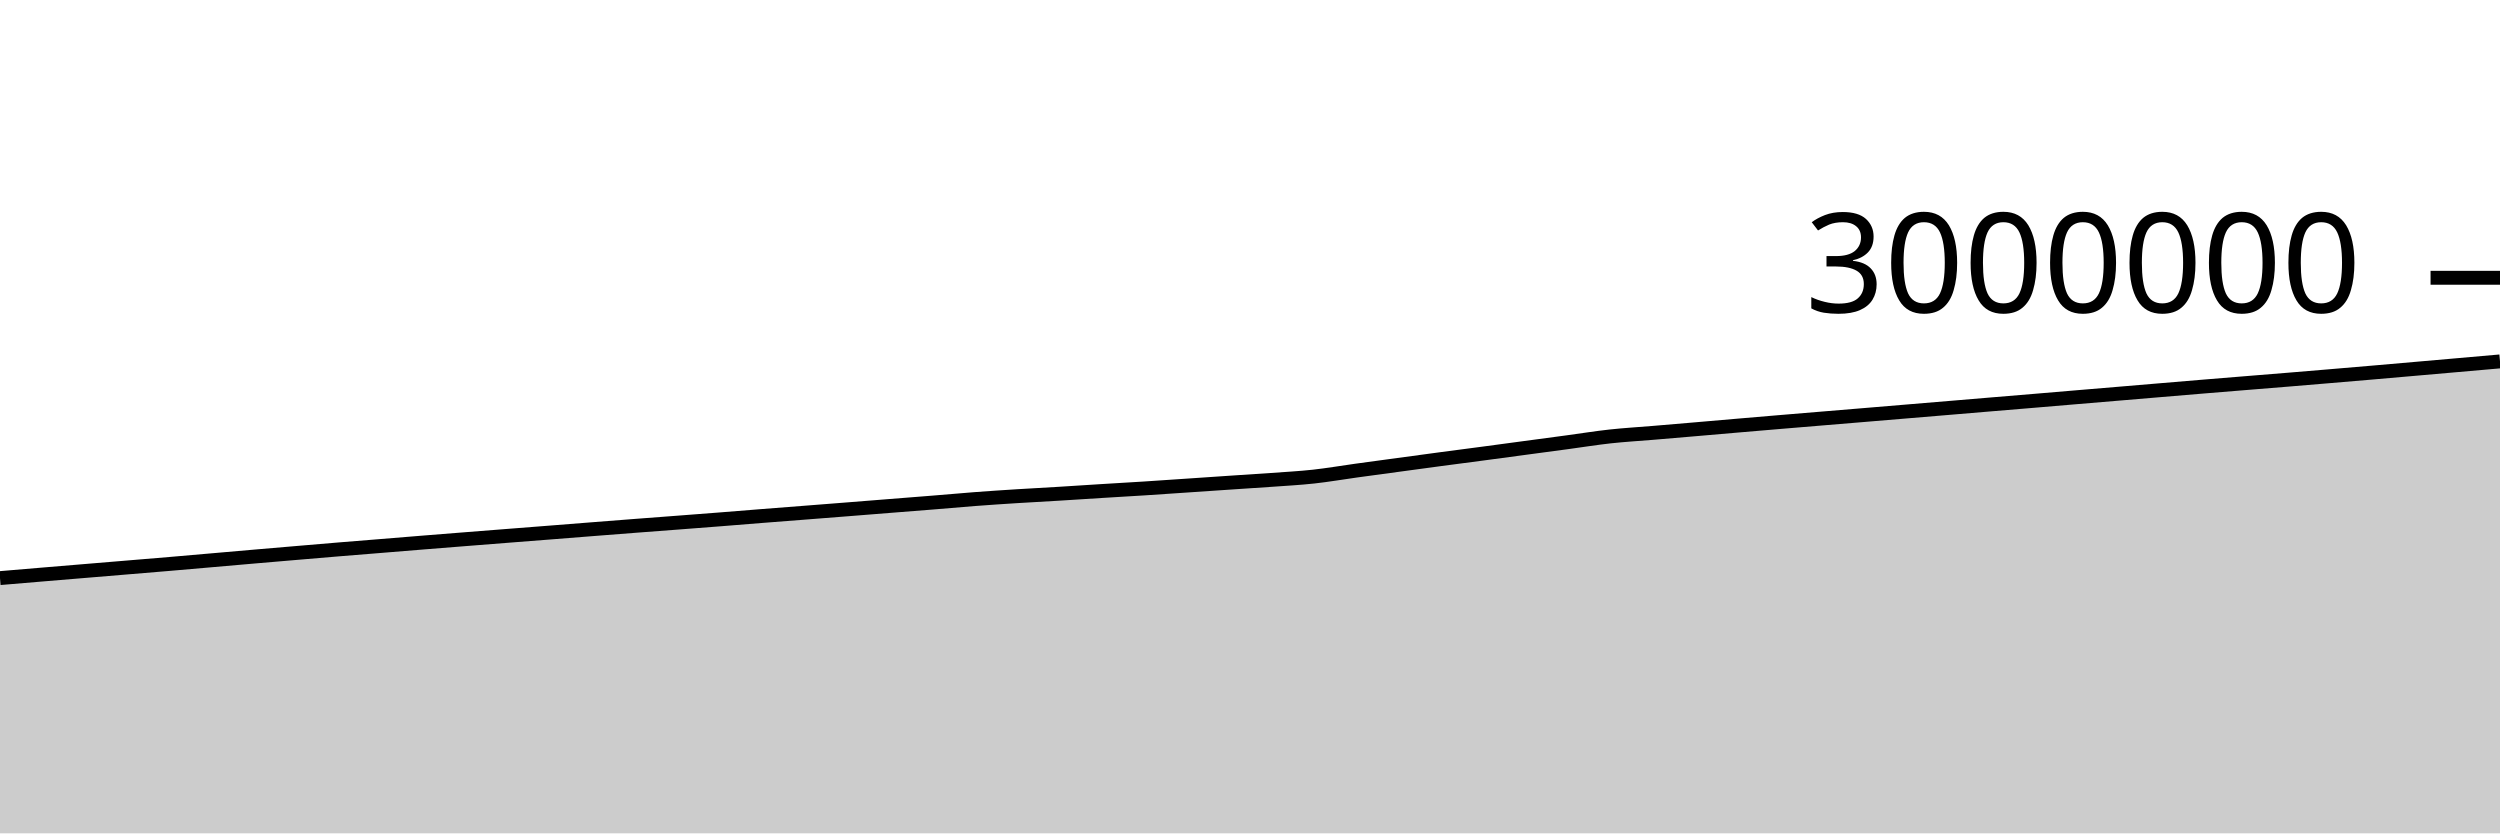
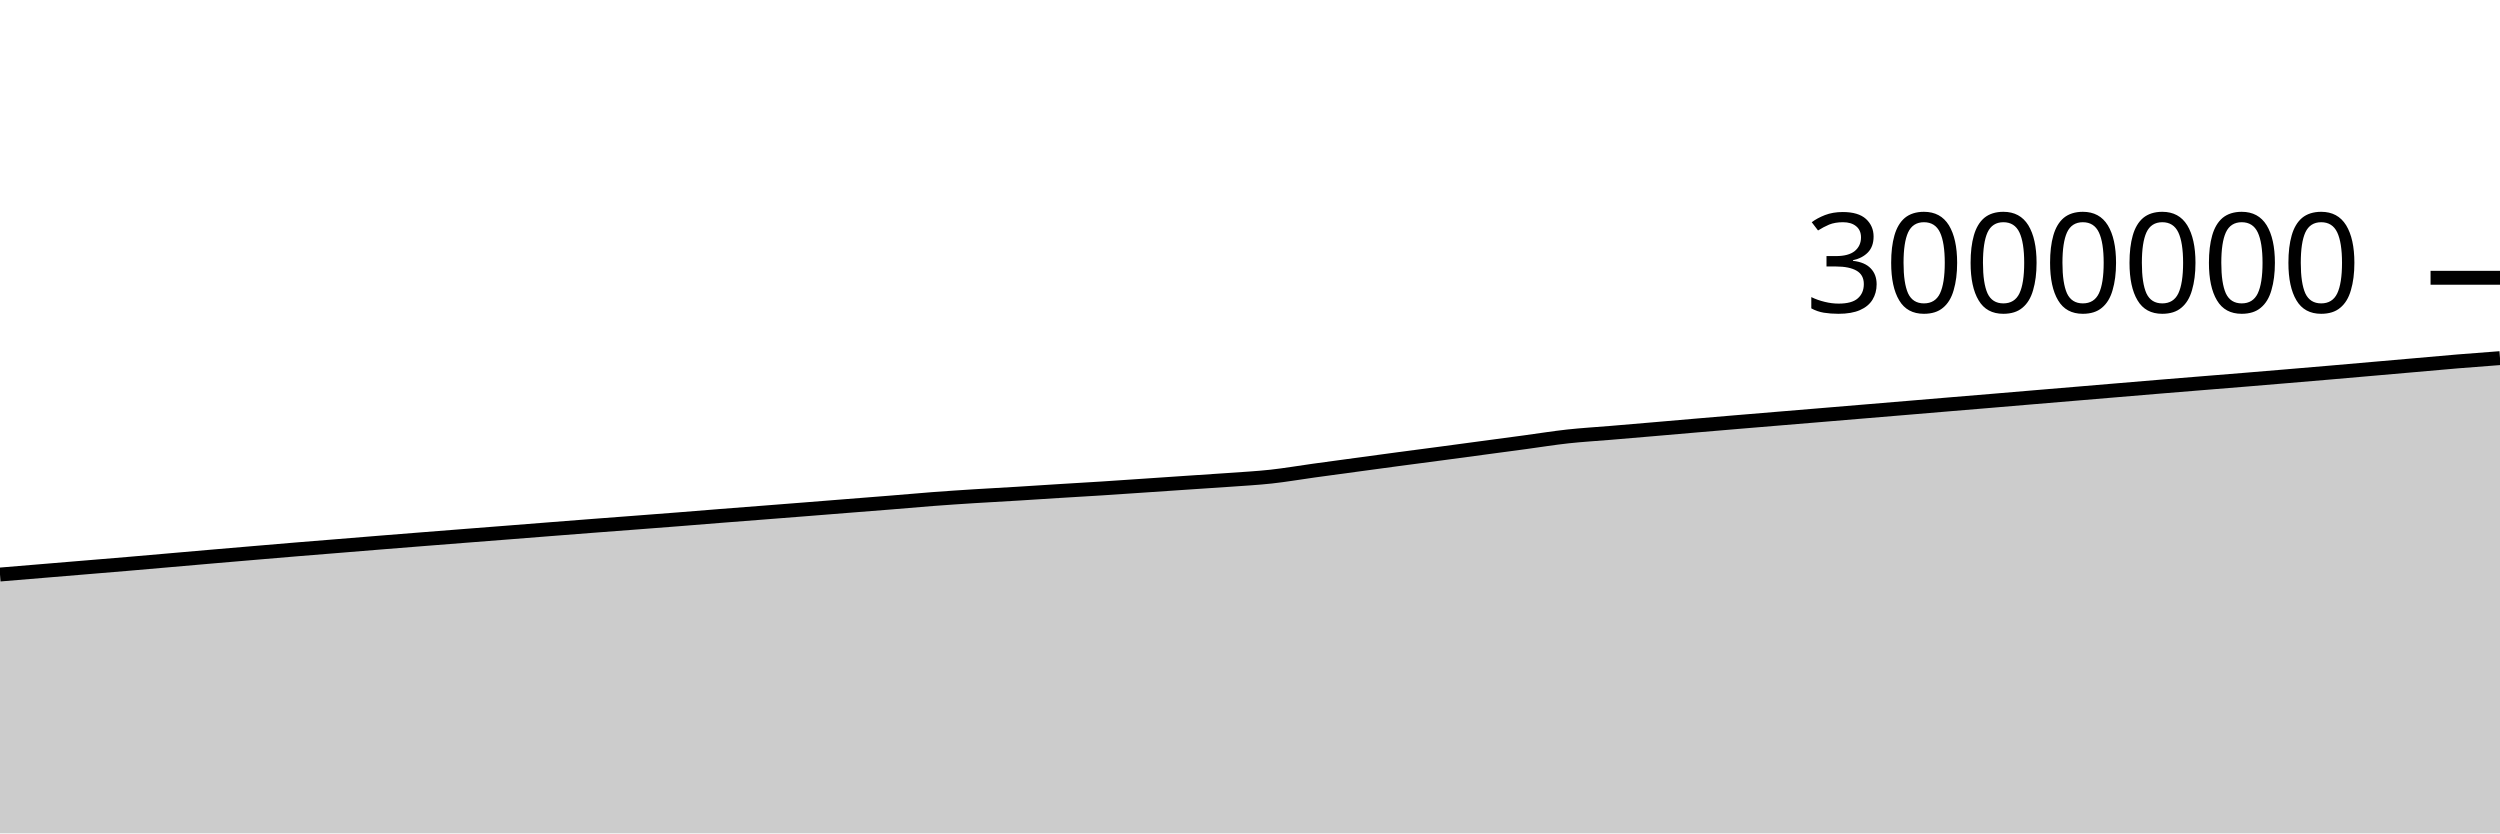
<svg xmlns="http://www.w3.org/2000/svg" viewBox="0 0 180 60">
  <g transform="translate(0,20)">
-     <path class="area" fill="rgba(0, 0, 0, 0.2)" d="M0,21.623C1.017,21.537,2.034,21.451,3.051,21.366C4.068,21.281,5.085,21.197,6.102,21.112C7.119,21.028,8.136,20.943,9.153,20.858C10.169,20.774,11.186,20.69,12.203,20.604C13.22,20.517,14.237,20.428,15.254,20.339C16.271,20.251,17.288,20.161,18.305,20.073C19.322,19.985,20.339,19.899,21.356,19.813C22.373,19.726,23.39,19.639,24.407,19.555C25.424,19.471,26.441,19.391,27.458,19.308C28.475,19.226,29.492,19.141,30.508,19.059C31.525,18.977,32.542,18.897,33.559,18.816C34.576,18.736,35.593,18.656,36.61,18.576C37.627,18.497,38.644,18.418,39.661,18.338C40.678,18.258,41.695,18.177,42.712,18.097C43.729,18.018,44.746,17.937,45.763,17.859C46.78,17.781,47.797,17.705,48.814,17.628C49.831,17.55,50.847,17.473,51.864,17.393C52.881,17.313,53.898,17.228,54.915,17.148C55.932,17.068,56.949,16.991,57.966,16.911C58.983,16.832,60,16.752,61.017,16.672C62.034,16.591,63.051,16.509,64.068,16.429C65.085,16.348,66.102,16.27,67.119,16.188C68.136,16.105,69.153,16.012,70.169,15.935C71.186,15.858,72.203,15.79,73.22,15.726C74.237,15.661,75.254,15.61,76.271,15.548C77.288,15.486,78.305,15.417,79.322,15.354C80.339,15.291,81.356,15.234,82.373,15.169C83.39,15.104,84.407,15.033,85.424,14.964C86.441,14.896,87.458,14.826,88.475,14.757C89.492,14.688,90.508,14.626,91.525,14.553C92.542,14.479,93.559,14.426,94.576,14.315C95.593,14.204,96.61,14.027,97.627,13.886C98.644,13.746,99.661,13.609,100.678,13.471C101.695,13.333,102.712,13.194,103.729,13.058C104.746,12.922,105.763,12.791,106.78,12.656C107.797,12.52,108.814,12.383,109.831,12.246C110.847,12.11,111.864,11.974,112.881,11.837C113.898,11.699,114.915,11.535,115.932,11.423C116.949,11.312,117.966,11.254,118.983,11.169C120,11.083,121.017,10.997,122.034,10.91C123.051,10.823,124.068,10.733,125.085,10.646C126.102,10.558,127.119,10.472,128.136,10.387C129.153,10.301,130.169,10.218,131.186,10.133C132.203,10.049,133.22,9.965,134.237,9.88C135.254,9.795,136.271,9.71,137.288,9.625C138.305,9.54,139.322,9.455,140.339,9.37C141.356,9.285,142.373,9.199,143.39,9.114C144.407,9.029,145.424,8.945,146.441,8.86C147.458,8.774,148.475,8.688,149.492,8.602C150.508,8.517,151.525,8.432,152.542,8.346C153.559,8.26,154.576,8.174,155.593,8.089C156.61,8.003,157.627,7.917,158.644,7.833C159.661,7.748,160.678,7.667,161.695,7.584C162.712,7.502,163.729,7.42,164.746,7.336C165.763,7.252,166.78,7.167,167.797,7.081C168.814,6.996,169.831,6.91,170.847,6.822C171.864,6.734,172.881,6.645,173.898,6.556C174.915,6.467,175.932,6.378,176.949,6.289C177.966,6.199,178.983,6.11,180,6.021L180,40C178.983,40,177.966,40,176.949,40C175.932,40,174.915,40,173.898,40C172.881,40,171.864,40,170.847,40C169.831,40,168.814,40,167.797,40C166.78,40,165.763,40,164.746,40C163.729,40,162.712,40,161.695,40C160.678,40,159.661,40,158.644,40C157.627,40,156.61,40,155.593,40C154.576,40,153.559,40,152.542,40C151.525,40,150.508,40,149.492,40C148.475,40,147.458,40,146.441,40C145.424,40,144.407,40,143.39,40C142.373,40,141.356,40,140.339,40C139.322,40,138.305,40,137.288,40C136.271,40,135.254,40,134.237,40C133.22,40,132.203,40,131.186,40C130.169,40,129.153,40,128.136,40C127.119,40,126.102,40,125.085,40C124.068,40,123.051,40,122.034,40C121.017,40,120,40,118.983,40C117.966,40,116.949,40,115.932,40C114.915,40,113.898,40,112.881,40C111.864,40,110.847,40,109.831,40C108.814,40,107.797,40,106.78,40C105.763,40,104.746,40,103.729,40C102.712,40,101.695,40,100.678,40C99.661,40,98.644,40,97.627,40C96.61,40,95.593,40,94.576,40C93.559,40,92.542,40,91.525,40C90.508,40,89.492,40,88.475,40C87.458,40,86.441,40,85.424,40C84.407,40,83.39,40,82.373,40C81.356,40,80.339,40,79.322,40C78.305,40,77.288,40,76.271,40C75.254,40,74.237,40,73.22,40C72.203,40,71.186,40,70.169,40C69.153,40,68.136,40,67.119,40C66.102,40,65.085,40,64.068,40C63.051,40,62.034,40,61.017,40C60,40,58.983,40,57.966,40C56.949,40,55.932,40,54.915,40C53.898,40,52.881,40,51.864,40C50.847,40,49.831,40,48.814,40C47.797,40,46.78,40,45.763,40C44.746,40,43.729,40,42.712,40C41.695,40,40.678,40,39.661,40C38.644,40,37.627,40,36.61,40C35.593,40,34.576,40,33.559,40C32.542,40,31.525,40,30.508,40C29.492,40,28.475,40,27.458,40C26.441,40,25.424,40,24.407,40C23.39,40,22.373,40,21.356,40C20.339,40,19.322,40,18.305,40C17.288,40,16.271,40,15.254,40C14.237,40,13.22,40,12.203,40C11.186,40,10.169,40,9.153,40C8.136,40,7.119,40,6.102,40C5.085,40,4.068,40,3.051,40C2.034,40,1.017,40,0,40Z" />
-     <path class="line" stroke="black" fill="none" d="M0,21.623C1.017,21.537,2.034,21.451,3.051,21.366C4.068,21.281,5.085,21.197,6.102,21.112C7.119,21.028,8.136,20.943,9.153,20.858C10.169,20.774,11.186,20.69,12.203,20.604C13.22,20.517,14.237,20.428,15.254,20.339C16.271,20.251,17.288,20.161,18.305,20.073C19.322,19.985,20.339,19.899,21.356,19.813C22.373,19.726,23.39,19.639,24.407,19.555C25.424,19.471,26.441,19.391,27.458,19.308C28.475,19.226,29.492,19.141,30.508,19.059C31.525,18.977,32.542,18.897,33.559,18.816C34.576,18.736,35.593,18.656,36.61,18.576C37.627,18.497,38.644,18.418,39.661,18.338C40.678,18.258,41.695,18.177,42.712,18.097C43.729,18.018,44.746,17.937,45.763,17.859C46.78,17.781,47.797,17.705,48.814,17.628C49.831,17.55,50.847,17.473,51.864,17.393C52.881,17.313,53.898,17.228,54.915,17.148C55.932,17.068,56.949,16.991,57.966,16.911C58.983,16.832,60,16.752,61.017,16.672C62.034,16.591,63.051,16.509,64.068,16.429C65.085,16.348,66.102,16.27,67.119,16.188C68.136,16.105,69.153,16.012,70.169,15.935C71.186,15.858,72.203,15.79,73.22,15.726C74.237,15.661,75.254,15.61,76.271,15.548C77.288,15.486,78.305,15.417,79.322,15.354C80.339,15.291,81.356,15.234,82.373,15.169C83.39,15.104,84.407,15.033,85.424,14.964C86.441,14.896,87.458,14.826,88.475,14.757C89.492,14.688,90.508,14.626,91.525,14.553C92.542,14.479,93.559,14.426,94.576,14.315C95.593,14.204,96.61,14.027,97.627,13.886C98.644,13.746,99.661,13.609,100.678,13.471C101.695,13.333,102.712,13.194,103.729,13.058C104.746,12.922,105.763,12.791,106.78,12.656C107.797,12.52,108.814,12.383,109.831,12.246C110.847,12.11,111.864,11.974,112.881,11.837C113.898,11.699,114.915,11.535,115.932,11.423C116.949,11.312,117.966,11.254,118.983,11.169C120,11.083,121.017,10.997,122.034,10.91C123.051,10.823,124.068,10.733,125.085,10.646C126.102,10.558,127.119,10.472,128.136,10.387C129.153,10.301,130.169,10.218,131.186,10.133C132.203,10.049,133.22,9.965,134.237,9.88C135.254,9.795,136.271,9.71,137.288,9.625C138.305,9.54,139.322,9.455,140.339,9.37C141.356,9.285,142.373,9.199,143.39,9.114C144.407,9.029,145.424,8.945,146.441,8.86C147.458,8.774,148.475,8.688,149.492,8.602C150.508,8.517,151.525,8.432,152.542,8.346C153.559,8.26,154.576,8.174,155.593,8.089C156.61,8.003,157.627,7.917,158.644,7.833C159.661,7.748,160.678,7.667,161.695,7.584C162.712,7.502,163.729,7.42,164.746,7.336C165.763,7.252,166.78,7.167,167.797,7.081C168.814,6.996,169.831,6.91,170.847,6.822C171.864,6.734,172.881,6.645,173.898,6.556C174.915,6.467,175.932,6.378,176.949,6.289C177.966,6.199,178.983,6.11,180,6.021" />
+     <path class="area" fill="rgba(0, 0, 0, 0.2)" d="M0,21.366C1.017,21.282,2.034,21.197,3.051,21.112C4.068,21.028,5.085,20.943,6.102,20.858C7.119,20.774,8.136,20.69,9.153,20.604C10.169,20.517,11.186,20.428,12.203,20.339C13.22,20.251,14.237,20.161,15.254,20.073C16.271,19.985,17.288,19.899,18.305,19.813C19.322,19.726,20.339,19.639,21.356,19.555C22.373,19.471,23.39,19.391,24.407,19.308C25.424,19.226,26.441,19.141,27.458,19.059C28.475,18.977,29.492,18.897,30.508,18.816C31.525,18.736,32.542,18.656,33.559,18.576C34.576,18.497,35.593,18.418,36.61,18.338C37.627,18.258,38.644,18.177,39.661,18.097C40.678,18.018,41.695,17.937,42.712,17.859C43.729,17.781,44.746,17.705,45.763,17.628C46.78,17.55,47.797,17.473,48.814,17.393C49.831,17.313,50.847,17.228,51.864,17.148C52.881,17.068,53.898,16.991,54.915,16.911C55.932,16.832,56.949,16.752,57.966,16.672C58.983,16.591,60,16.509,61.017,16.429C62.034,16.348,63.051,16.27,64.068,16.188C65.085,16.105,66.102,16.012,67.119,15.935C68.136,15.858,69.153,15.79,70.169,15.726C71.186,15.661,72.203,15.61,73.22,15.548C74.237,15.486,75.254,15.417,76.271,15.354C77.288,15.291,78.305,15.234,79.322,15.169C80.339,15.104,81.356,15.033,82.373,14.964C83.39,14.896,84.407,14.826,85.424,14.757C86.441,14.688,87.458,14.626,88.475,14.553C89.492,14.479,90.508,14.426,91.525,14.315C92.542,14.204,93.559,14.027,94.576,13.886C95.593,13.746,96.61,13.609,97.627,13.471C98.644,13.333,99.661,13.194,100.678,13.058C101.695,12.922,102.712,12.791,103.729,12.656C104.746,12.52,105.763,12.383,106.78,12.246C107.797,12.11,108.814,11.974,109.831,11.837C110.847,11.699,111.864,11.535,112.881,11.423C113.898,11.312,114.915,11.254,115.932,11.169C116.949,11.083,117.966,10.997,118.983,10.91C120,10.823,121.017,10.733,122.034,10.646C123.051,10.558,124.068,10.472,125.085,10.387C126.102,10.301,127.119,10.218,128.136,10.133C129.153,10.049,130.169,9.965,131.186,9.88C132.203,9.795,133.22,9.71,134.237,9.625C135.254,9.54,136.271,9.455,137.288,9.37C138.305,9.285,139.322,9.199,140.339,9.114C141.356,9.029,142.373,8.945,143.39,8.86C144.407,8.774,145.424,8.688,146.441,8.602C147.458,8.517,148.475,8.432,149.492,8.346C150.508,8.26,151.525,8.174,152.542,8.089C153.559,8.003,154.576,7.917,155.593,7.833C156.61,7.748,157.627,7.667,158.644,7.584C159.661,7.502,160.678,7.42,161.695,7.336C162.712,7.252,163.729,7.167,164.746,7.081C165.763,6.996,166.78,6.91,167.797,6.822C168.814,6.734,169.831,6.645,170.847,6.556C171.864,6.467,172.881,6.378,173.898,6.289C174.915,6.199,175.932,6.104,176.949,6.021C177.966,5.937,178.983,5.861,180,5.785L180,40C178.983,40,177.966,40,176.949,40C175.932,40,174.915,40,173.898,40C172.881,40,171.864,40,170.847,40C169.831,40,168.814,40,167.797,40C166.78,40,165.763,40,164.746,40C163.729,40,162.712,40,161.695,40C160.678,40,159.661,40,158.644,40C157.627,40,156.61,40,155.593,40C154.576,40,153.559,40,152.542,40C151.525,40,150.508,40,149.492,40C148.475,40,147.458,40,146.441,40C145.424,40,144.407,40,143.39,40C142.373,40,141.356,40,140.339,40C139.322,40,138.305,40,137.288,40C136.271,40,135.254,40,134.237,40C133.22,40,132.203,40,131.186,40C130.169,40,129.153,40,128.136,40C127.119,40,126.102,40,125.085,40C124.068,40,123.051,40,122.034,40C121.017,40,120,40,118.983,40C117.966,40,116.949,40,115.932,40C114.915,40,113.898,40,112.881,40C111.864,40,110.847,40,109.831,40C108.814,40,107.797,40,106.78,40C105.763,40,104.746,40,103.729,40C102.712,40,101.695,40,100.678,40C99.661,40,98.644,40,97.627,40C96.61,40,95.593,40,94.576,40C93.559,40,92.542,40,91.525,40C90.508,40,89.492,40,88.475,40C87.458,40,86.441,40,85.424,40C84.407,40,83.39,40,82.373,40C81.356,40,80.339,40,79.322,40C78.305,40,77.288,40,76.271,40C75.254,40,74.237,40,73.22,40C72.203,40,71.186,40,70.169,40C69.153,40,68.136,40,67.119,40C66.102,40,65.085,40,64.068,40C63.051,40,62.034,40,61.017,40C60,40,58.983,40,57.966,40C56.949,40,55.932,40,54.915,40C53.898,40,52.881,40,51.864,40C50.847,40,49.831,40,48.814,40C47.797,40,46.78,40,45.763,40C44.746,40,43.729,40,42.712,40C41.695,40,40.678,40,39.661,40C38.644,40,37.627,40,36.61,40C35.593,40,34.576,40,33.559,40C32.542,40,31.525,40,30.508,40C29.492,40,28.475,40,27.458,40C26.441,40,25.424,40,24.407,40C23.39,40,22.373,40,21.356,40C20.339,40,19.322,40,18.305,40C17.288,40,16.271,40,15.254,40C14.237,40,13.22,40,12.203,40C11.186,40,10.169,40,9.153,40C8.136,40,7.119,40,6.102,40C5.085,40,4.068,40,3.051,40C2.034,40,1.017,40,0,40Z" />
+     <path class="line" stroke="black" fill="none" d="M0,21.366C1.017,21.282,2.034,21.197,3.051,21.112C4.068,21.028,5.085,20.943,6.102,20.858C7.119,20.774,8.136,20.69,9.153,20.604C10.169,20.517,11.186,20.428,12.203,20.339C13.22,20.251,14.237,20.161,15.254,20.073C16.271,19.985,17.288,19.899,18.305,19.813C19.322,19.726,20.339,19.639,21.356,19.555C22.373,19.471,23.39,19.391,24.407,19.308C25.424,19.226,26.441,19.141,27.458,19.059C28.475,18.977,29.492,18.897,30.508,18.816C31.525,18.736,32.542,18.656,33.559,18.576C34.576,18.497,35.593,18.418,36.61,18.338C37.627,18.258,38.644,18.177,39.661,18.097C40.678,18.018,41.695,17.937,42.712,17.859C43.729,17.781,44.746,17.705,45.763,17.628C46.78,17.55,47.797,17.473,48.814,17.393C49.831,17.313,50.847,17.228,51.864,17.148C52.881,17.068,53.898,16.991,54.915,16.911C55.932,16.832,56.949,16.752,57.966,16.672C58.983,16.591,60,16.509,61.017,16.429C62.034,16.348,63.051,16.27,64.068,16.188C65.085,16.105,66.102,16.012,67.119,15.935C68.136,15.858,69.153,15.79,70.169,15.726C71.186,15.661,72.203,15.61,73.22,15.548C74.237,15.486,75.254,15.417,76.271,15.354C77.288,15.291,78.305,15.234,79.322,15.169C80.339,15.104,81.356,15.033,82.373,14.964C83.39,14.896,84.407,14.826,85.424,14.757C86.441,14.688,87.458,14.626,88.475,14.553C89.492,14.479,90.508,14.426,91.525,14.315C92.542,14.204,93.559,14.027,94.576,13.886C95.593,13.746,96.61,13.609,97.627,13.471C98.644,13.333,99.661,13.194,100.678,13.058C101.695,12.922,102.712,12.791,103.729,12.656C104.746,12.52,105.763,12.383,106.78,12.246C107.797,12.11,108.814,11.974,109.831,11.837C110.847,11.699,111.864,11.535,112.881,11.423C113.898,11.312,114.915,11.254,115.932,11.169C116.949,11.083,117.966,10.997,118.983,10.91C120,10.823,121.017,10.733,122.034,10.646C123.051,10.558,124.068,10.472,125.085,10.387C126.102,10.301,127.119,10.218,128.136,10.133C129.153,10.049,130.169,9.965,131.186,9.88C132.203,9.795,133.22,9.71,134.237,9.625C135.254,9.54,136.271,9.455,137.288,9.37C138.305,9.285,139.322,9.199,140.339,9.114C141.356,9.029,142.373,8.945,143.39,8.86C144.407,8.774,145.424,8.688,146.441,8.602C147.458,8.517,148.475,8.432,149.492,8.346C150.508,8.26,151.525,8.174,152.542,8.089C153.559,8.003,154.576,7.917,155.593,7.833C156.61,7.748,157.627,7.667,158.644,7.584C159.661,7.502,160.678,7.42,161.695,7.336C162.712,7.252,163.729,7.167,164.746,7.081C165.763,6.996,166.78,6.91,167.797,6.822C168.814,6.734,169.831,6.645,170.847,6.556C171.864,6.467,172.881,6.378,173.898,6.289C174.915,6.199,175.932,6.104,176.949,6.021C177.966,5.937,178.983,5.861,180,5.785" />
    <path class="axis-ceiling" stroke-width="1" stroke="black" fill="none" d="M175,0L180,0" />
    <text class="axis-ceiling-label" font-family="sans-serif" text-anchor="end" font-size="10px" x="170" y="2.5">3000000</text>
  </g>
</svg>
